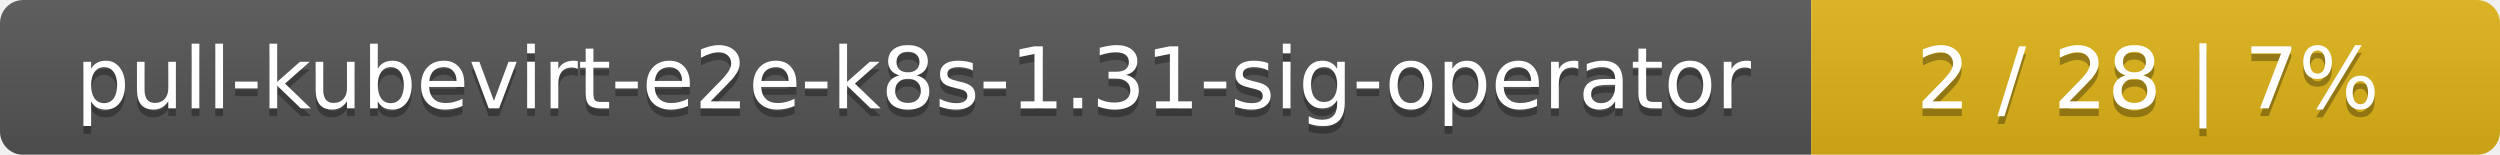
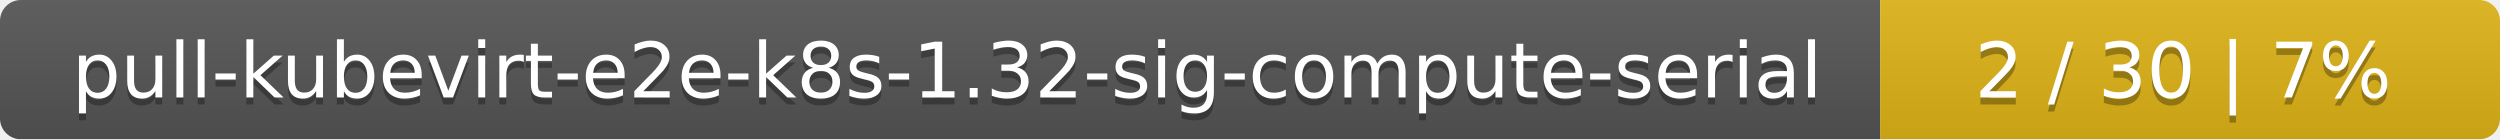
- <svg xmlns="http://www.w3.org/2000/svg" width="323" height="20">
+ <svg xmlns="http://www.w3.org/2000/svg" width="359" height="20">
  <linearGradient id="smooth" x2="0" y2="100%">
    <stop offset="0" stop-color="#bbb" stop-opacity=".1" />
    <stop offset="1" stop-opacity=".1" />
  </linearGradient>
  <mask id="round">
-     <rect width="323" height="20" rx="3" fill="#fff" />
+     <rect width="359" height="20" rx="3" fill="#fff" />
  </mask>
  <g mask="url(#round)">
-     <rect width="234" height="20" fill="#555" />
-     <rect x="234" width="89" height="20" fill="#dfb317" />
-     <rect width="323" height="20" fill="url(#smooth)" />
+     <rect width="270" height="20" fill="#555" />
+     <rect x="270" width="89" height="20" fill="#dfb317" />
+     <rect width="359" height="20" fill="url(#smooth)" />
  </g>
  <g fill="#fff" text-anchor="middle" font-family="DejaVu Sans,Verdana,Geneva,sans-serif" font-size="11">
-     <text x="118" y="15" fill="#010101" fill-opacity=".3">pull-kubevirt-e2e-k8s-1.31-sig-operator</text>
-     <text x="118" y="14">pull-kubevirt-e2e-k8s-1.31-sig-operator</text>
-     <text x="277.5" y="15" fill="#010101" fill-opacity=".3">2 / 28    |    7%</text>
-     <text x="277.5" y="14">2 / 28    |    7%</text>
+     <text x="136" y="15" fill="#010101" fill-opacity=".3">pull-kubevirt-e2e-k8s-1.32-sig-compute-serial</text>
+     <text x="136" y="14">pull-kubevirt-e2e-k8s-1.32-sig-compute-serial</text>
+     <text x="313.5" y="15" fill="#010101" fill-opacity=".3">2 / 30    |    7%</text>
+     <text x="313.5" y="14">2 / 30    |    7%</text>
  </g>
</svg>
